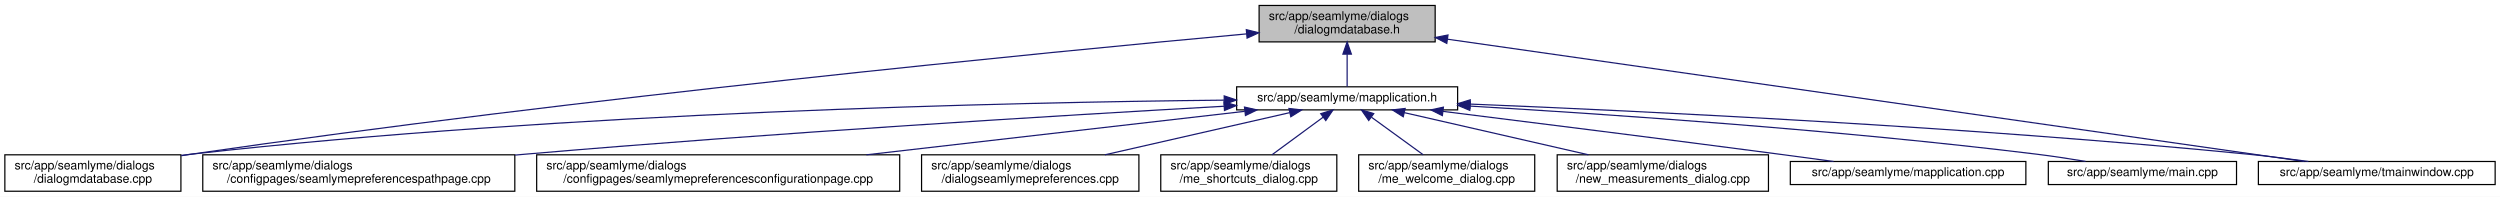
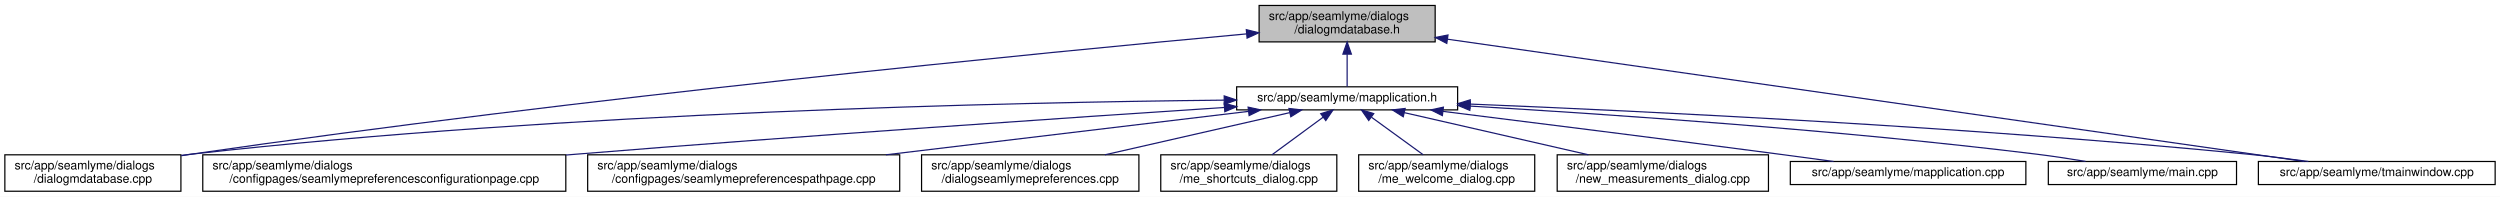
<svg xmlns="http://www.w3.org/2000/svg" xmlns:xlink="http://www.w3.org/1999/xlink" width="2059pt" height="162pt" viewBox="0.00 0.00 2059.00 162.00">
  <g id="graph0" class="graph" transform="scale(1 1) rotate(0) translate(4 158)">
    <polygon fill="white" stroke="transparent" points="-4,4 -4,-158 2055,-158 2055,4 -4,4" />
    <g id="node1" class="node">
      <g id="a_node1">
        <a xlink:title=" ">
          <polygon fill="#bfbfbf" stroke="black" points="1033,-123.5 1033,-153.5 1178,-153.5 1178,-123.5 1033,-123.5" />
          <text text-anchor="start" x="1041" y="-141.5" font-family="Helvetica,sans-Serif" font-size="10.00">src/app/seamlyme/dialogs</text>
          <text text-anchor="middle" x="1105.5" y="-130.5" font-family="Helvetica,sans-Serif" font-size="10.00">/dialogmdatabase.h</text>
        </a>
      </g>
    </g>
    <g id="node2" class="node">
      <g id="a_node2">
        <a xlink:href="../../d1/d42/dialogmdatabase_8cpp.html" target="_top" xlink:title=" ">
          <polygon fill="white" stroke="black" points="0,-0.5 0,-30.5 145,-30.5 145,-0.5 0,-0.5" />
          <text text-anchor="start" x="8" y="-18.5" font-family="Helvetica,sans-Serif" font-size="10.00">src/app/seamlyme/dialogs</text>
          <text text-anchor="middle" x="72.5" y="-7.5" font-family="Helvetica,sans-Serif" font-size="10.00">/dialogmdatabase.cpp</text>
        </a>
      </g>
    </g>
    <g id="edge1" class="edge">
      <path fill="none" stroke="midnightblue" d="M1022.63,-130.08C857.04,-114.84 473.69,-77.52 153.5,-31 150.81,-30.61 148.08,-30.2 145.32,-29.77" />
      <polygon fill="midnightblue" stroke="midnightblue" points="1022.46,-133.58 1032.74,-131.01 1023.1,-126.61 1022.46,-133.58" />
    </g>
    <g id="node3" class="node">
      <g id="a_node3">
        <a xlink:href="../../df/da4/mapplication_8h.html" target="_top" xlink:title=" ">
          <polygon fill="white" stroke="black" points="1014.5,-67.5 1014.5,-86.5 1196.5,-86.5 1196.5,-67.5 1014.5,-67.5" />
          <text text-anchor="middle" x="1105.5" y="-74.5" font-family="Helvetica,sans-Serif" font-size="10.00">src/app/seamlyme/mapplication.h</text>
        </a>
      </g>
    </g>
    <g id="edge2" class="edge">
      <path fill="none" stroke="midnightblue" d="M1105.5,-113.29C1105.5,-103.86 1105.5,-93.65 1105.5,-86.66" />
      <polygon fill="midnightblue" stroke="midnightblue" points="1102,-113.4 1105.5,-123.4 1109,-113.4 1102,-113.4" />
    </g>
    <g id="node12" class="node">
      <g id="a_node12">
        <a xlink:href="../../dc/de1/tmainwindow_8cpp.html" target="_top" xlink:title=" ">
          <polygon fill="white" stroke="black" points="1856,-6 1856,-25 2051,-25 2051,-6 1856,-6" />
          <text text-anchor="middle" x="1953.5" y="-13" font-family="Helvetica,sans-Serif" font-size="10.00">src/app/seamlyme/tmainwindow.cpp</text>
        </a>
      </g>
    </g>
    <g id="edge13" class="edge">
      <path fill="none" stroke="midnightblue" d="M1188.09,-125.72C1358.44,-101.41 1745.3,-46.21 1893.86,-25.01" />
      <polygon fill="midnightblue" stroke="midnightblue" points="1187.57,-122.25 1178.17,-127.13 1188.56,-129.18 1187.57,-122.25" />
    </g>
    <g id="edge5" class="edge">
      <path fill="none" stroke="midnightblue" d="M1004.1,-75.52C829.71,-73.74 462.02,-65.76 153.5,-31 150.8,-30.7 148.06,-30.36 145.29,-29.99" />
      <polygon fill="midnightblue" stroke="midnightblue" points="1004.25,-79.02 1014.28,-75.62 1004.32,-72.02 1004.25,-79.02" />
    </g>
    <g id="node4" class="node">
      <g id="a_node4">
-         <a xlink:href="../../d8/dcc/seamlymepreferencespathpage_8cpp.html" target="_top" xlink:title=" ">
-           <polygon fill="white" stroke="black" points="163,-0.5 163,-30.5 420,-30.5 420,-0.5 163,-0.5" />
+         <a xlink:href="../../d9/d23/seamlymepreferencesconfigurationpage_8cpp.html" target="_top" xlink:title=" ">
+           <polygon fill="white" stroke="black" points="163,-0.5 163,-30.5 462,-30.5 462,-0.5 163,-0.5" />
          <text text-anchor="start" x="171" y="-18.5" font-family="Helvetica,sans-Serif" font-size="10.00">src/app/seamlyme/dialogs</text>
-           <text text-anchor="middle" x="291.5" y="-7.5" font-family="Helvetica,sans-Serif" font-size="10.00">/configpages/seamlymepreferencespathpage.cpp</text>
+           <text text-anchor="middle" x="312.5" y="-7.5" font-family="Helvetica,sans-Serif" font-size="10.00">/configpages/seamlymepreferencesconfigurationpage.cpp</text>
        </a>
      </g>
    </g>
    <g id="edge3" class="edge">
-       <path fill="none" stroke="midnightblue" d="M1004.12,-70.5C871.65,-63.03 632.53,-48.57 428.5,-31 425.76,-30.76 422.99,-30.52 420.2,-30.27" />
-       <polygon fill="midnightblue" stroke="midnightblue" points="1004.07,-74 1014.25,-71.07 1004.47,-67.01 1004.07,-74" />
+       <path fill="none" stroke="midnightblue" d="M1004.15,-69.47C878.77,-61.24 658.81,-46.31 470.5,-31 467.75,-30.78 464.98,-30.55 462.19,-30.32" />
+       <polygon fill="midnightblue" stroke="midnightblue" points="1004.29,-72.99 1014.5,-70.15 1004.75,-66 1004.29,-72.99" />
    </g>
    <g id="node5" class="node">
      <g id="a_node5">
-         <a xlink:href="../../d9/d23/seamlymepreferencesconfigurationpage_8cpp.html" target="_top" xlink:title=" ">
-           <polygon fill="white" stroke="black" points="438,-0.5 438,-30.5 737,-30.5 737,-0.5 438,-0.5" />
-           <text text-anchor="start" x="446" y="-18.5" font-family="Helvetica,sans-Serif" font-size="10.00">src/app/seamlyme/dialogs</text>
-           <text text-anchor="middle" x="587.5" y="-7.5" font-family="Helvetica,sans-Serif" font-size="10.00">/configpages/seamlymepreferencesconfigurationpage.cpp</text>
+         <a xlink:href="../../d8/dcc/seamlymepreferencespathpage_8cpp.html" target="_top" xlink:title=" ">
+           <polygon fill="white" stroke="black" points="480,-0.5 480,-30.5 737,-30.5 737,-0.5 480,-0.5" />
+           <text text-anchor="start" x="488" y="-18.5" font-family="Helvetica,sans-Serif" font-size="10.00">src/app/seamlyme/dialogs</text>
+           <text text-anchor="middle" x="608.5" y="-7.5" font-family="Helvetica,sans-Serif" font-size="10.00">/configpages/seamlymepreferencespathpage.cpp</text>
        </a>
      </g>
    </g>
    <g id="edge4" class="edge">
-       <path fill="none" stroke="midnightblue" d="M1021.21,-66.32C936.64,-56.6 805.52,-41.54 709.58,-30.52" />
-       <polygon fill="midnightblue" stroke="midnightblue" points="1020.95,-69.81 1031.28,-67.48 1021.75,-62.86 1020.95,-69.81" />
+       <path fill="none" stroke="midnightblue" d="M1024.13,-66.26C942.97,-56.54 817.5,-41.52 725.63,-30.52" />
+       <polygon fill="midnightblue" stroke="midnightblue" points="1023.95,-69.76 1034.29,-67.48 1024.78,-62.81 1023.95,-69.76" />
    </g>
    <g id="node6" class="node">
      <g id="a_node6">
        <a xlink:href="../../dd/db1/dialogseamlymepreferences_8cpp.html" target="_top" xlink:title=" ">
          <polygon fill="white" stroke="black" points="755,-0.5 755,-30.5 934,-30.5 934,-0.5 755,-0.5" />
          <text text-anchor="start" x="763" y="-18.5" font-family="Helvetica,sans-Serif" font-size="10.00">src/app/seamlyme/dialogs</text>
          <text text-anchor="middle" x="844.5" y="-7.5" font-family="Helvetica,sans-Serif" font-size="10.00">/dialogseamlymepreferences.cpp</text>
        </a>
      </g>
    </g>
    <g id="edge6" class="edge">
      <path fill="none" stroke="midnightblue" d="M1058.26,-65.23C1015.61,-55.51 952.58,-41.14 906.01,-30.52" />
      <polygon fill="midnightblue" stroke="midnightblue" points="1057.58,-68.66 1068.11,-67.48 1059.13,-61.84 1057.58,-68.66" />
    </g>
    <g id="node7" class="node">
      <g id="a_node7">
        <a xlink:href="../../d6/d8e/me__shortcuts__dialog_8cpp.html" target="_top" xlink:title=" ">
          <polygon fill="white" stroke="black" points="952,-0.5 952,-30.5 1097,-30.5 1097,-0.5 952,-0.5" />
          <text text-anchor="start" x="960" y="-18.5" font-family="Helvetica,sans-Serif" font-size="10.00">src/app/seamlyme/dialogs</text>
          <text text-anchor="middle" x="1024.5" y="-7.5" font-family="Helvetica,sans-Serif" font-size="10.00">/me_shortcuts_dialog.cpp</text>
        </a>
      </g>
    </g>
    <g id="edge7" class="edge">
      <path fill="none" stroke="midnightblue" d="M1085.72,-61.47C1072.89,-52.05 1056.27,-39.84 1043.59,-30.52" />
      <polygon fill="midnightblue" stroke="midnightblue" points="1083.76,-64.38 1093.89,-67.48 1087.91,-58.73 1083.76,-64.38" />
    </g>
    <g id="node8" class="node">
      <g id="a_node8">
        <a xlink:href="../../dc/d74/me__welcome__dialog_8cpp.html" target="_top" xlink:title=" ">
          <polygon fill="white" stroke="black" points="1115,-0.5 1115,-30.5 1260,-30.5 1260,-0.5 1115,-0.5" />
          <text text-anchor="start" x="1123" y="-18.5" font-family="Helvetica,sans-Serif" font-size="10.00">src/app/seamlyme/dialogs</text>
          <text text-anchor="middle" x="1187.5" y="-7.5" font-family="Helvetica,sans-Serif" font-size="10.00">/me_welcome_dialog.cpp</text>
        </a>
      </g>
    </g>
    <g id="edge8" class="edge">
      <path fill="none" stroke="midnightblue" d="M1125.53,-61.47C1138.51,-52.05 1155.33,-39.84 1168.17,-30.52" />
      <polygon fill="midnightblue" stroke="midnightblue" points="1123.29,-58.77 1117.25,-67.48 1127.4,-64.43 1123.29,-58.77" />
    </g>
    <g id="node9" class="node">
      <g id="a_node9">
        <a xlink:href="../../d7/d31/new__measurements__dialog_8cpp.html" target="_top" xlink:title=" ">
          <polygon fill="white" stroke="black" points="1278.5,-0.5 1278.5,-30.5 1452.5,-30.5 1452.5,-0.5 1278.5,-0.5" />
          <text text-anchor="start" x="1286.5" y="-18.5" font-family="Helvetica,sans-Serif" font-size="10.00">src/app/seamlyme/dialogs</text>
          <text text-anchor="middle" x="1365.5" y="-7.5" font-family="Helvetica,sans-Serif" font-size="10.00">/new_measurements_dialog.cpp</text>
        </a>
      </g>
    </g>
    <g id="edge9" class="edge">
      <path fill="none" stroke="midnightblue" d="M1152.56,-65.23C1195.05,-55.51 1257.83,-41.14 1304.22,-30.52" />
      <polygon fill="midnightblue" stroke="midnightblue" points="1151.72,-61.83 1142.75,-67.48 1153.28,-68.66 1151.72,-61.83" />
    </g>
    <g id="node10" class="node">
      <g id="a_node10">
        <a xlink:href="../../da/dfb/mapplication_8cpp.html" target="_top" xlink:title=" ">
          <polygon fill="white" stroke="black" points="1470.5,-6 1470.5,-25 1664.5,-25 1664.5,-6 1470.5,-6" />
          <text text-anchor="middle" x="1567.5" y="-13" font-family="Helvetica,sans-Serif" font-size="10.00">src/app/seamlyme/mapplication.cpp</text>
        </a>
      </g>
    </g>
    <g id="edge10" class="edge">
      <path fill="none" stroke="midnightblue" d="M1184.37,-66.27C1256.53,-57.3 1366.23,-43.54 1461.5,-31 1475.96,-29.1 1491.51,-27 1506.14,-25" />
      <polygon fill="midnightblue" stroke="midnightblue" points="1183.93,-62.79 1174.44,-67.5 1184.79,-69.74 1183.93,-62.79" />
    </g>
    <g id="node11" class="node">
      <g id="a_node11">
        <a xlink:href="../../db/de0/app_2seamlyme_2main_8cpp.html" target="_top" xlink:title=" ">
          <polygon fill="white" stroke="black" points="1683,-6 1683,-25 1838,-25 1838,-6 1683,-6" />
          <text text-anchor="middle" x="1760.5" y="-13" font-family="Helvetica,sans-Serif" font-size="10.00">src/app/seamlyme/main.cpp</text>
        </a>
      </g>
    </g>
    <g id="edge11" class="edge">
      <path fill="none" stroke="midnightblue" d="M1206.83,-70.61C1320.65,-63.94 1510.76,-50.97 1673.5,-31 1686.57,-29.4 1700.68,-27.23 1713.65,-25.07" />
      <polygon fill="midnightblue" stroke="midnightblue" points="1206.52,-67.12 1196.74,-71.2 1206.93,-74.11 1206.52,-67.12" />
    </g>
    <g id="edge12" class="edge">
      <path fill="none" stroke="midnightblue" d="M1206.85,-72.28C1349.9,-66.47 1619.07,-53.52 1847.5,-31 1863.67,-29.41 1881.18,-27.21 1897.21,-25" />
      <polygon fill="midnightblue" stroke="midnightblue" points="1206.62,-68.78 1196.77,-72.68 1206.9,-75.78 1206.62,-68.78" />
    </g>
  </g>
</svg>
